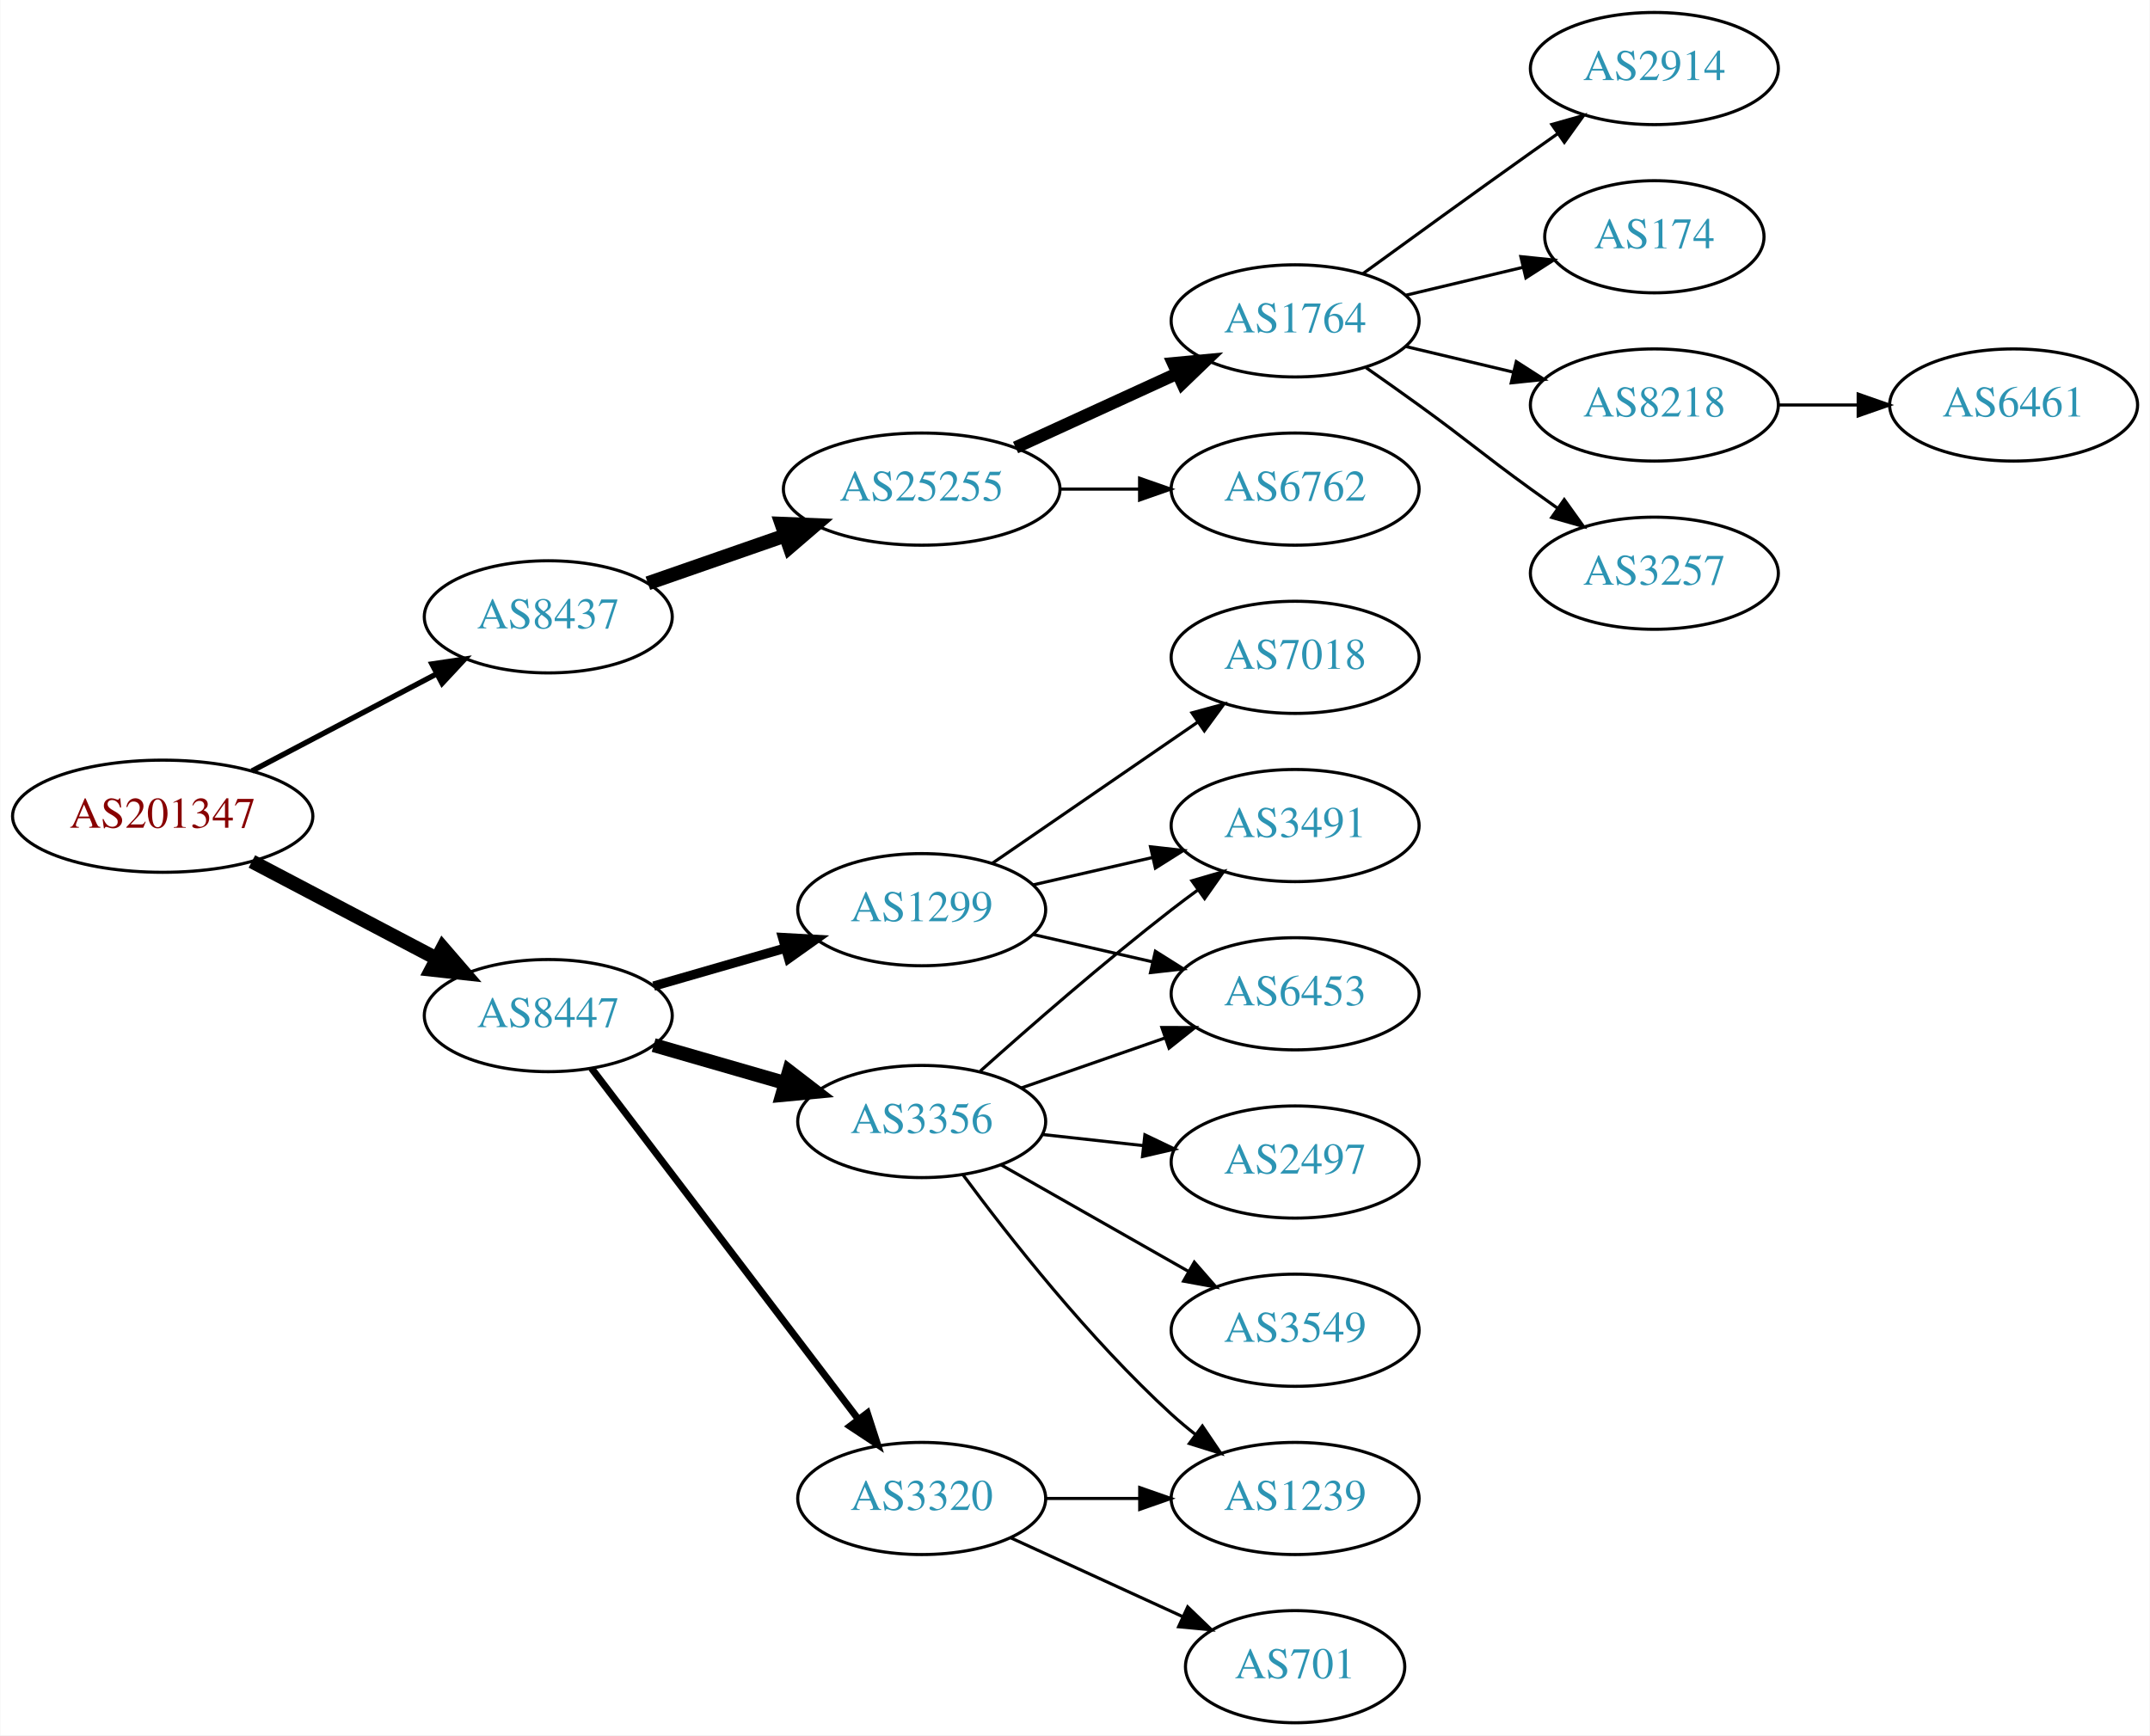
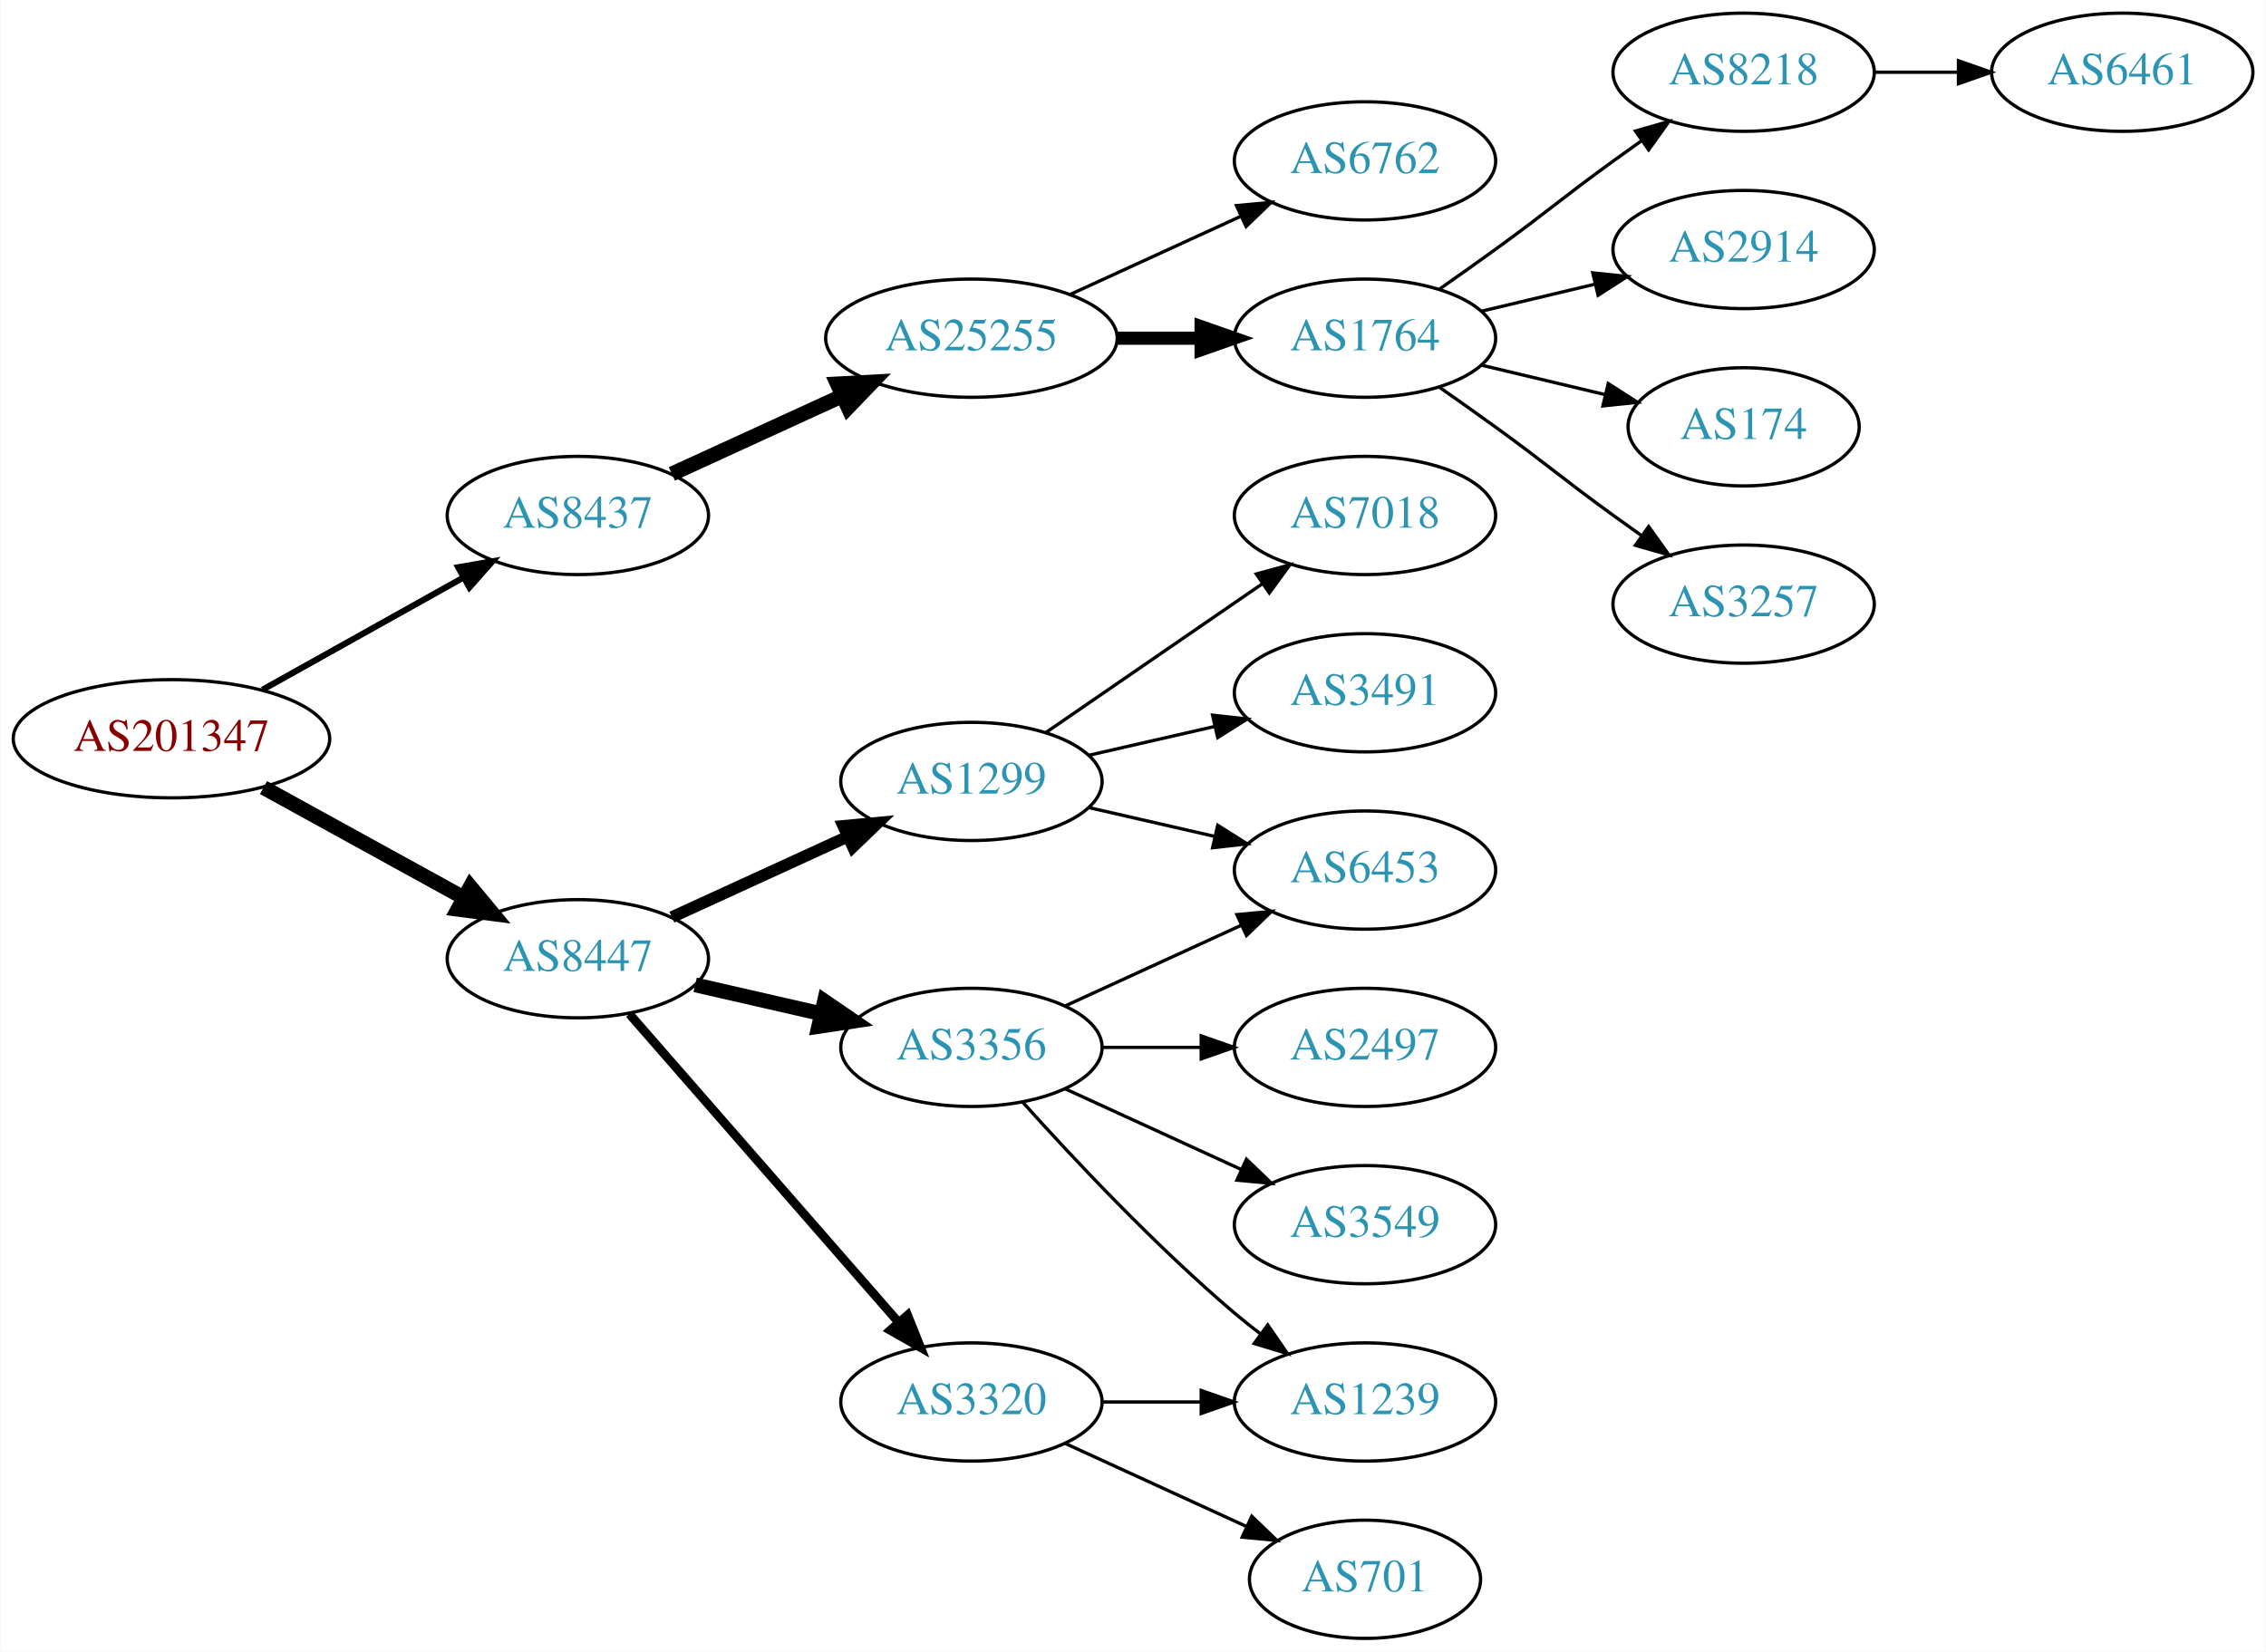
- <svg xmlns="http://www.w3.org/2000/svg" xmlns:xlink="http://www.w3.org/1999/xlink" width="690pt" height="557pt" viewBox="0.00 0.00 689.76 557.00">
-   <g id="graph0" class="graph" transform="scale(1 1) rotate(0) translate(4 553)">
-     <polygon fill="white" stroke="none" points="-4,4 -4,-553 685.755,-553 685.755,4 -4,4" />
+ <svg xmlns="http://www.w3.org/2000/svg" xmlns:xlink="http://www.w3.org/1999/xlink" width="690pt" height="503pt" viewBox="0.00 0.00 689.76 503.00">
+   <g id="graph0" class="graph" transform="scale(1 1) rotate(0) translate(4 499)">
+     <polygon fill="white" stroke="none" points="-4,4 -4,-499 685.755,-499 685.755,4 -4,4" />
    <g id="node1" class="node">
      <g id="a_node1">
        <a xlink:href="/asn/201347" xlink:title="AS201347 ~ Wolford AG [AT]">
-           <ellipse fill="#ffffff" stroke="black" cx="48.096" cy="-291" rx="48.192" ry="18" />
-           <text text-anchor="middle" x="48.096" y="-287.3" font-family="Times,serif" font-size="14.00" fill="#880000">AS201347</text>
+           <ellipse fill="#ffffff" stroke="black" cx="48.096" cy="-274" rx="48.192" ry="18" />
+           <text text-anchor="middle" x="48.096" y="-270.3" font-family="Times,serif" font-size="14.00" fill="#880000">AS201347</text>
        </a>
      </g>
    </g>
    <g id="node2" class="node">
      <g id="a_node2">
        <a xlink:href="/asn/8437" xlink:title="AS8437 ~ Hutchison Drei Austria GmbH [AT]">
-           <ellipse fill="#ffffff" stroke="black" cx="171.838" cy="-355" rx="39.794" ry="18" />
-           <text text-anchor="middle" x="171.838" y="-351.3" font-family="Times,serif" font-size="14.00" fill="#2c94b3">AS8437</text>
+           <ellipse fill="#ffffff" stroke="black" cx="171.838" cy="-342" rx="39.794" ry="18" />
+           <text text-anchor="middle" x="171.838" y="-338.3" font-family="Times,serif" font-size="14.00" fill="#2c94b3">AS8437</text>
        </a>
      </g>
    </g>
    <g id="edge1" class="edge">
-       <path fill="none" stroke="black" stroke-width="1.731" d="M76.721,-305.523C94.325,-314.777 117.281,-326.845 136.114,-336.746" />
-       <polygon fill="black" stroke="black" stroke-width="1.731" points="134.507,-339.855 144.987,-341.41 137.764,-333.659 134.507,-339.855" />
+       <path fill="none" stroke="black" stroke-width="1.875" d="M75.813,-288.923C93.819,-298.981 117.721,-312.331 137.048,-323.126" />
+       <polygon fill="black" stroke="black" stroke-width="1.875" points="135.407,-326.219 145.845,-328.04 138.821,-320.108 135.407,-326.219" />
    </g>
    <g id="node3" class="node">
      <g id="a_node3">
        <a xlink:href="/asn/8447" xlink:title="AS8447 ~ A1 Telekom Austria AG [AT]">
-           <ellipse fill="#ffffff" stroke="black" cx="171.838" cy="-227" rx="39.794" ry="18" />
-           <text text-anchor="middle" x="171.838" y="-223.3" font-family="Times,serif" font-size="14.00" fill="#2c94b3">AS8447</text>
+           <ellipse fill="#ffffff" stroke="black" cx="171.838" cy="-207" rx="39.794" ry="18" />
+           <text text-anchor="middle" x="171.838" y="-203.3" font-family="Times,serif" font-size="14.00" fill="#2c94b3">AS8447</text>
        </a>
      </g>
    </g>
    <g id="edge2" class="edge">
-       <path fill="none" stroke="black" stroke-width="4.5" d="M76.721,-276.477C94.325,-267.223 117.281,-255.155 136.114,-245.254" />
-       <polygon fill="black" stroke="black" stroke-width="4.5" points="137.968,-248.728 144.987,-240.59 134.303,-241.758 137.968,-248.728" />
+       <path fill="none" stroke="black" stroke-width="4.5" d="M76.114,-259.131C94.054,-249.258 117.746,-236.219 136.947,-225.652" />
+       <polygon fill="black" stroke="black" stroke-width="4.5" points="139.105,-228.958 145.968,-220.687 135.308,-222.059 139.105,-228.958" />
    </g>
    <g id="node4" class="node">
      <g id="a_node4">
        <a xlink:href="/asn/25255" xlink:title="AS25255 ~ ==&gt; TELE2 AUSTRIA &lt;== [AT]">
          <ellipse fill="#ffffff" stroke="black" cx="291.681" cy="-396" rx="44.393" ry="18" />
          <text text-anchor="middle" x="291.681" y="-392.3" font-family="Times,serif" font-size="14.00" fill="#2c94b3">AS25255</text>
        </a>
      </g>
    </g>
    <g id="edge3" class="edge">
-       <path fill="none" stroke="black" stroke-width="4.5" d="M203.8,-365.772C217.208,-370.437 233.131,-375.977 247.66,-381.032" />
-       <polygon fill="black" stroke="black" stroke-width="4.5" points="246.709,-384.87 257.448,-384.438 249.297,-377.433 246.709,-384.87" />
+       <path fill="none" stroke="black" stroke-width="4.5" d="M200.467,-354.661C215.965,-361.762 235.531,-370.728 252.478,-378.494" />
+       <polygon fill="black" stroke="black" stroke-width="4.5" points="250.849,-382.079 261.58,-382.665 254.13,-374.92 250.849,-382.079" />
    </g>
    <g id="node12" class="node">
      <g id="a_node12">
+         <a xlink:href="/asn/3356" xlink:title="AS3356 ~ Level 3 Parent, LLC [US]">
+           <ellipse fill="#ffffff" stroke="black" cx="291.681" cy="-180" rx="39.794" ry="18" />
+           <text text-anchor="middle" x="291.681" y="-176.3" font-family="Times,serif" font-size="14.00" fill="#2c94b3">AS3356</text>
+         </a>
+       </g>
+     </g>
+     <g id="edge11" class="edge">
+       <path fill="none" stroke="black" stroke-width="4.5" d="M207.557,-199.045C219.557,-196.296 233.178,-193.175 245.871,-190.267" />
+       <polygon fill="black" stroke="black" stroke-width="4.5" points="246.934,-194.063 255.802,-187.991 245.175,-186.387 246.934,-194.063" />
+     </g>
+     <g id="node13" class="node">
+       <g id="a_node13">
+         <a xlink:href="/asn/3320" xlink:title="AS3320 ~ DTAG [DE]">
+           <ellipse fill="#ffffff" stroke="black" cx="291.681" cy="-72" rx="39.794" ry="18" />
+           <text text-anchor="middle" x="291.681" y="-68.3" font-family="Times,serif" font-size="14.00" fill="#2c94b3">AS3320</text>
+         </a>
+       </g>
+     </g>
+     <g id="edge12" class="edge">
+       <path fill="none" stroke="black" stroke-width="2.7" d="M187.525,-190.175C208.101,-166.603 245.639,-123.6 269.312,-96.48" />
+       <polygon fill="black" stroke="black" stroke-width="2.7" points="272.24,-98.448 276.179,-88.613 266.966,-93.845 272.24,-98.448" />
+     </g>
+     <g id="node14" class="node">
+       <g id="a_node14">
        <a xlink:href="/asn/1299" xlink:title="AS1299 ~ Telia Carrier [EU]">
          <ellipse fill="#ffffff" stroke="black" cx="291.681" cy="-261" rx="39.794" ry="18" />
          <text text-anchor="middle" x="291.681" y="-257.3" font-family="Times,serif" font-size="14.00" fill="#2c94b3">AS1299</text>
        </a>
      </g>
    </g>
-     <g id="edge11" class="edge">
-       <path fill="none" stroke="black" stroke-width="3" d="M205.664,-236.471C218.706,-240.234 233.887,-244.614 247.781,-248.623" />
-       <polygon fill="black" stroke="black" stroke-width="3" points="247.044,-252.053 257.622,-251.462 248.984,-245.327 247.044,-252.053" />
-     </g>
-     <g id="node13" class="node">
-       <g id="a_node13">
-         <a xlink:href="/asn/3356" xlink:title="AS3356 ~ Level 3 Parent, LLC [US]">
-           <ellipse fill="#ffffff" stroke="black" cx="291.681" cy="-193" rx="39.794" ry="18" />
-           <text text-anchor="middle" x="291.681" y="-189.3" font-family="Times,serif" font-size="14.00" fill="#2c94b3">AS3356</text>
-         </a>
-       </g>
-     </g>
-     <g id="edge12" class="edge">
-       <path fill="none" stroke="black" stroke-width="4.5" d="M205.664,-217.529C218.706,-213.766 233.887,-209.386 247.781,-205.377" />
-       <polygon fill="black" stroke="black" stroke-width="4.5" points="249.106,-209.093 257.622,-202.538 246.922,-201.527 249.106,-209.093" />
-     </g>
-     <g id="node14" class="node">
-       <g id="a_node14">
-         <a xlink:href="/asn/3320" xlink:title="AS3320 ~ DTAG [DE]">
-           <ellipse fill="#ffffff" stroke="black" cx="291.681" cy="-72" rx="39.794" ry="18" />
-           <text text-anchor="middle" x="291.681" y="-68.3" font-family="Times,serif" font-size="14.00" fill="#2c94b3">AS3320</text>
-         </a>
-       </g>
-     </g>
    <g id="edge13" class="edge">
-       <path fill="none" stroke="black" stroke-width="2.25" d="M185.673,-210.117C206.373,-182.891 247.245,-129.131 271.441,-97.307" />
-       <polygon fill="black" stroke="black" stroke-width="2.25" points="274.235,-99.414 277.501,-89.335 268.663,-95.177 274.235,-99.414" />
+       <path fill="none" stroke="black" stroke-width="3.6" d="M200.467,-219.661C216.424,-226.973 236.694,-236.261 253.977,-244.181" />
+       <polygon fill="black" stroke="black" stroke-width="3.6" points="252.676,-247.435 263.225,-248.419 255.592,-241.071 252.676,-247.435" />
    </g>
    <g id="node5" class="node">
      <g id="a_node5">
        <a xlink:href="/asn/1764" xlink:title="AS1764 ~ NEXTLAYER-AS [AT]">
-           <ellipse fill="#ffffff" stroke="black" cx="411.523" cy="-450" rx="39.794" ry="18" />
-           <text text-anchor="middle" x="411.523" y="-446.3" font-family="Times,serif" font-size="14.00" fill="#2c94b3">AS1764</text>
+           <ellipse fill="#ffffff" stroke="black" cx="411.523" cy="-396" rx="39.794" ry="18" />
+           <text text-anchor="middle" x="411.523" y="-392.3" font-family="Times,serif" font-size="14.00" fill="#2c94b3">AS1764</text>
        </a>
      </g>
    </g>
    <g id="edge4" class="edge">
-       <path fill="none" stroke="black" stroke-width="4" d="M321.81,-409.348C337.421,-416.502 356.819,-425.391 373.491,-433.03" />
-       <polygon fill="black" stroke="black" stroke-width="4" points="372.394,-436.378 382.943,-437.362 375.31,-430.014 372.394,-436.378" />
+       <path fill="none" stroke="black" stroke-width="4" d="M335.892,-396C344.204,-396 352.967,-396 361.449,-396" />
+       <polygon fill="black" stroke="black" stroke-width="4" points="361.608,-399.5 371.608,-396 361.608,-392.5 361.608,-399.5" />
    </g>
    <g id="node6" class="node">
      <g id="a_node6">
        <a xlink:href="/asn/6762" xlink:title="AS6762 ~ TELECOM ITALIA SPARKLE S.p.A. [IT]">
-           <ellipse fill="#ffffff" stroke="black" cx="411.523" cy="-396" rx="39.794" ry="18" />
-           <text text-anchor="middle" x="411.523" y="-392.3" font-family="Times,serif" font-size="14.00" fill="#2c94b3">AS6762</text>
+           <ellipse fill="#ffffff" stroke="black" cx="411.523" cy="-450" rx="39.794" ry="18" />
+           <text text-anchor="middle" x="411.523" y="-446.3" font-family="Times,serif" font-size="14.00" fill="#2c94b3">AS6762</text>
        </a>
      </g>
    </g>
    <g id="edge5" class="edge">
-       <path fill="none" stroke="black" d="M335.892,-396C344.204,-396 352.967,-396 361.449,-396" />
-       <polygon fill="black" stroke="black" points="361.608,-399.5 371.608,-396 361.608,-392.5 361.608,-399.5" />
+       <path fill="none" stroke="black" d="M321.81,-409.348C337.421,-416.502 356.819,-425.391 373.491,-433.03" />
+       <polygon fill="black" stroke="black" points="372.394,-436.378 382.943,-437.362 375.31,-430.014 372.394,-436.378" />
    </g>
    <g id="node7" class="node">
      <g id="a_node7">
-         <a xlink:href="/asn/2914" xlink:title="AS2914 ~ NTT America, Inc. [US]">
-           <ellipse fill="#ffffff" stroke="black" cx="526.816" cy="-531" rx="39.794" ry="18" />
-           <text text-anchor="middle" x="526.816" y="-527.3" font-family="Times,serif" font-size="14.00" fill="#2c94b3">AS2914</text>
+         <a xlink:href="/asn/8218" xlink:title="AS8218 ~ legacy Neotelecoms [FR]">
+           <ellipse fill="#ffffff" stroke="black" cx="526.816" cy="-477" rx="39.794" ry="18" />
+           <text text-anchor="middle" x="526.816" y="-473.3" font-family="Times,serif" font-size="14.00" fill="#2c94b3">AS8218</text>
        </a>
      </g>
    </g>
    <g id="edge6" class="edge">
-       <path fill="none" stroke="black" d="M433.371,-465.222C448.305,-476.091 468.919,-491.025 487.17,-504 489.99,-506.005 492.933,-508.085 495.881,-510.159" />
-       <polygon fill="black" stroke="black" points="493.908,-513.05 504.106,-515.926 497.927,-507.319 493.908,-513.05" />
+       <path fill="none" stroke="black" d="M434.28,-411.009C439.815,-414.879 445.733,-419.064 451.17,-423 467.369,-434.729 470.97,-438.271 487.17,-450 489.973,-452.029 492.904,-454.125 495.845,-456.21" />
+       <polygon fill="black" stroke="black" points="493.867,-459.097 504.059,-461.991 497.896,-453.373 493.867,-459.097" />
    </g>
    <g id="node8" class="node">
      <g id="a_node8">
-         <a xlink:href="/asn/174" xlink:title="AS174 ~ Cogent Communications [US]">
-           <ellipse fill="#ffffff" stroke="black" cx="526.816" cy="-477" rx="35.194" ry="18" />
-           <text text-anchor="middle" x="526.816" y="-473.3" font-family="Times,serif" font-size="14.00" fill="#2c94b3">AS174</text>
+         <a xlink:href="/asn/2914" xlink:title="AS2914 ~ NTT America, Inc. [US]">
+           <ellipse fill="#ffffff" stroke="black" cx="526.816" cy="-423" rx="39.794" ry="18" />
+           <text text-anchor="middle" x="526.816" y="-419.3" font-family="Times,serif" font-size="14.00" fill="#2c94b3">AS2914</text>
        </a>
      </g>
    </g>
    <g id="edge7" class="edge">
-       <path fill="none" stroke="black" d="M447.13,-458.248C458.925,-461.058 472.229,-464.229 484.497,-467.153" />
-       <polygon fill="black" stroke="black" points="483.963,-470.624 494.502,-469.537 485.586,-463.814 483.963,-470.624" />
+       <path fill="none" stroke="black" d="M447.13,-404.248C458.002,-406.838 470.156,-409.735 481.598,-412.462" />
+       <polygon fill="black" stroke="black" points="480.882,-415.889 491.421,-414.803 482.505,-409.08 480.882,-415.889" />
    </g>
    <g id="node9" class="node">
      <g id="a_node9">
-         <a xlink:href="/asn/8218" xlink:title="AS8218 ~ legacy Neotelecoms [FR]">
-           <ellipse fill="#ffffff" stroke="black" cx="526.816" cy="-423" rx="39.794" ry="18" />
-           <text text-anchor="middle" x="526.816" y="-419.3" font-family="Times,serif" font-size="14.00" fill="#2c94b3">AS8218</text>
+         <a xlink:href="/asn/174" xlink:title="AS174 ~ Cogent Communications [US]">
+           <ellipse fill="#ffffff" stroke="black" cx="526.816" cy="-369" rx="35.194" ry="18" />
+           <text text-anchor="middle" x="526.816" y="-365.3" font-family="Times,serif" font-size="14.00" fill="#2c94b3">AS174</text>
        </a>
      </g>
    </g>
    <g id="edge8" class="edge">
-       <path fill="none" stroke="black" d="M447.13,-441.752C458.002,-439.162 470.156,-436.265 481.598,-433.538" />
-       <polygon fill="black" stroke="black" points="482.505,-436.92 491.421,-431.197 480.882,-430.111 482.505,-436.92" />
+       <path fill="none" stroke="black" d="M447.13,-387.752C458.925,-384.942 472.229,-381.771 484.497,-378.847" />
+       <polygon fill="black" stroke="black" points="485.586,-382.186 494.502,-376.463 483.963,-375.376 485.586,-382.186" />
    </g>
    <g id="node10" class="node">
      <g id="a_node10">
        <a xlink:href="/asn/3257" xlink:title="AS3257 ~ GTT [DE]">
-           <ellipse fill="#ffffff" stroke="black" cx="526.816" cy="-369" rx="39.794" ry="18" />
-           <text text-anchor="middle" x="526.816" y="-365.3" font-family="Times,serif" font-size="14.00" fill="#2c94b3">AS3257</text>
+           <ellipse fill="#ffffff" stroke="black" cx="526.816" cy="-315" rx="39.794" ry="18" />
+           <text text-anchor="middle" x="526.816" y="-311.3" font-family="Times,serif" font-size="14.00" fill="#2c94b3">AS3257</text>
        </a>
      </g>
    </g>
    <g id="edge9" class="edge">
-       <path fill="none" stroke="black" d="M434.28,-434.991C439.815,-431.121 445.733,-426.936 451.17,-423 467.369,-411.271 470.97,-407.729 487.17,-396 489.973,-393.971 492.904,-391.875 495.845,-389.79" />
-       <polygon fill="black" stroke="black" points="497.896,-392.627 504.059,-384.009 493.867,-386.903 497.896,-392.627" />
+       <path fill="none" stroke="black" d="M434.28,-380.991C439.815,-377.121 445.733,-372.936 451.17,-369 467.369,-357.271 470.97,-353.729 487.17,-342 489.973,-339.971 492.904,-337.875 495.845,-335.79" />
+       <polygon fill="black" stroke="black" points="497.896,-338.627 504.059,-330.009 493.867,-332.903 497.896,-338.627" />
    </g>
    <g id="node11" class="node">
      <g id="a_node11">
        <a xlink:href="/asn/6461" xlink:title="AS6461 ~ Zayo Bandwidth [US]">
-           <ellipse fill="#ffffff" stroke="black" cx="642.109" cy="-423" rx="39.794" ry="18" />
-           <text text-anchor="middle" x="642.109" y="-419.3" font-family="Times,serif" font-size="14.00" fill="#2c94b3">AS6461</text>
+           <ellipse fill="#ffffff" stroke="black" cx="642.109" cy="-477" rx="39.794" ry="18" />
+           <text text-anchor="middle" x="642.109" y="-473.3" font-family="Times,serif" font-size="14.00" fill="#2c94b3">AS6461</text>
        </a>
      </g>
    </g>
    <g id="edge10" class="edge">
-       <path fill="none" stroke="black" d="M566.488,-423C574.691,-423 583.455,-423 591.987,-423" />
-       <polygon fill="black" stroke="black" points="592.227,-426.5 602.226,-423 592.226,-419.5 592.227,-426.5" />
+       <path fill="none" stroke="black" d="M566.488,-477C574.691,-477 583.455,-477 591.987,-477" />
+       <polygon fill="black" stroke="black" points="592.227,-480.5 602.226,-477 592.226,-473.5 592.227,-480.5" />
    </g>
    <g id="node15" class="node">
      <g id="a_node15">
+         <a xlink:href="/asn/1239" xlink:title="AS1239 ~ Sprint [US]">
+           <ellipse fill="#ffffff" stroke="black" cx="411.523" cy="-72" rx="39.794" ry="18" />
+           <text text-anchor="middle" x="411.523" y="-68.3" font-family="Times,serif" font-size="14.00" fill="#2c94b3">AS1239</text>
+         </a>
+       </g>
+     </g>
+     <g id="edge14" class="edge">
+       <path fill="none" stroke="black" d="M307.327,-163.275C322.627,-146.235 347.725,-119.477 371.877,-99 374.374,-96.883 377.034,-94.768 379.746,-92.707" />
+       <polygon fill="black" stroke="black" points="381.912,-95.459 387.922,-86.734 377.782,-89.806 381.912,-95.459" />
+     </g>
+     <g id="node16" class="node">
+       <g id="a_node16">
+         <a xlink:href="/asn/2497" xlink:title="AS2497 ~ Internet Initiative Japan Inc. [JP]">
+           <ellipse fill="#ffffff" stroke="black" cx="411.523" cy="-180" rx="39.794" ry="18" />
+           <text text-anchor="middle" x="411.523" y="-176.3" font-family="Times,serif" font-size="14.00" fill="#2c94b3">AS2497</text>
+         </a>
+       </g>
+     </g>
+     <g id="edge15" class="edge">
+       <path fill="none" stroke="black" d="M331.593,-180C341.146,-180 351.496,-180 361.459,-180" />
+       <polygon fill="black" stroke="black" points="361.651,-183.5 371.651,-180 361.651,-176.5 361.651,-183.5" />
+     </g>
+     <g id="node17" class="node">
+       <g id="a_node17">
+         <a xlink:href="/asn/6453" xlink:title="AS6453 ~ TATA COMMUNICATIONS (AMERICA) INC [US]">
+           <ellipse fill="#ffffff" stroke="black" cx="411.523" cy="-234" rx="39.794" ry="18" />
+           <text text-anchor="middle" x="411.523" y="-230.3" font-family="Times,serif" font-size="14.00" fill="#2c94b3">AS6453</text>
+         </a>
+       </g>
+     </g>
+     <g id="edge16" class="edge">
+       <path fill="none" stroke="black" d="M320.309,-192.661C336.266,-199.973 356.537,-209.261 373.82,-217.181" />
+       <polygon fill="black" stroke="black" points="372.518,-220.435 383.067,-221.419 375.434,-214.071 372.518,-220.435" />
+     </g>
+     <g id="node18" class="node">
+       <g id="a_node18">
+         <a xlink:href="/asn/3549" xlink:title="AS3549 ~ Level 3 Parent, LLC [US]">
+           <ellipse fill="#ffffff" stroke="black" cx="411.523" cy="-126" rx="39.794" ry="18" />
+           <text text-anchor="middle" x="411.523" y="-122.3" font-family="Times,serif" font-size="14.00" fill="#2c94b3">AS3549</text>
+         </a>
+       </g>
+     </g>
+     <g id="edge17" class="edge">
+       <path fill="none" stroke="black" d="M320.309,-167.339C336.266,-160.027 356.537,-150.739 373.82,-142.819" />
+       <polygon fill="black" stroke="black" points="375.434,-145.929 383.067,-138.581 372.518,-139.565 375.434,-145.929" />
+     </g>
+     <g id="edge18" class="edge">
+       <path fill="none" stroke="black" d="M331.593,-72C341.146,-72 351.496,-72 361.459,-72" />
+       <polygon fill="black" stroke="black" points="361.651,-75.5 371.651,-72 361.651,-68.5 361.651,-75.5" />
+     </g>
+     <g id="node19" class="node">
+       <g id="a_node19">
+         <a xlink:href="/asn/701" xlink:title="AS701 ~ UUNET [US]">
+           <ellipse fill="#ffffff" stroke="black" cx="411.523" cy="-18" rx="35.194" ry="18" />
+           <text text-anchor="middle" x="411.523" y="-14.3" font-family="Times,serif" font-size="14.00" fill="#2c94b3">AS701</text>
+         </a>
+       </g>
+     </g>
+     <g id="edge19" class="edge">
+       <path fill="none" stroke="black" d="M320.309,-59.339C336.726,-51.817 357.707,-42.202 375.304,-34.139" />
+       <polygon fill="black" stroke="black" points="377.048,-37.189 384.681,-29.842 374.132,-30.826 377.048,-37.189" />
+     </g>
+     <g id="edge21" class="edge">
+       <path fill="none" stroke="black" d="M327.4,-253.045C339.4,-250.296 353.021,-247.175 365.713,-244.267" />
+       <polygon fill="black" stroke="black" points="366.679,-247.636 375.645,-241.991 365.116,-240.813 366.679,-247.636" />
+     </g>
+     <g id="node20" class="node">
+       <g id="a_node20">
        <a xlink:href="/asn/3491" xlink:title="AS3491 ~ PCCW Global, Inc. [US]">
          <ellipse fill="#ffffff" stroke="black" cx="411.523" cy="-288" rx="39.794" ry="18" />
          <text text-anchor="middle" x="411.523" y="-284.3" font-family="Times,serif" font-size="14.00" fill="#2c94b3">AS3491</text>
        </a>
      </g>
    </g>
-     <g id="edge14" class="edge">
+     <g id="edge20" class="edge">
      <path fill="none" stroke="black" d="M327.4,-268.955C339.4,-271.704 353.021,-274.825 365.713,-277.733" />
      <polygon fill="black" stroke="black" points="365.116,-281.187 375.645,-280.009 366.679,-274.364 365.116,-281.187" />
    </g>
-     <g id="node16" class="node">
-       <g id="a_node16">
-         <a xlink:href="/asn/6453" xlink:title="AS6453 ~ TATA COMMUNICATIONS (AMERICA) INC [US]">
-           <ellipse fill="#ffffff" stroke="black" cx="411.523" cy="-234" rx="39.794" ry="18" />
-           <text text-anchor="middle" x="411.523" y="-230.3" font-family="Times,serif" font-size="14.00" fill="#2c94b3">AS6453</text>
-         </a>
-       </g>
-     </g>
-     <g id="edge15" class="edge">
-       <path fill="none" stroke="black" d="M327.4,-253.045C339.4,-250.296 353.021,-247.175 365.713,-244.267" />
-       <polygon fill="black" stroke="black" points="366.679,-247.636 375.645,-241.991 365.116,-240.813 366.679,-247.636" />
-     </g>
-     <g id="node17" class="node">
-       <g id="a_node17">
+     <g id="node21" class="node">
+       <g id="a_node21">
        <a xlink:href="/asn/7018" xlink:title="AS7018 ~ AT&amp;T Services, Inc. [US]">
          <ellipse fill="#ffffff" stroke="black" cx="411.523" cy="-342" rx="39.794" ry="18" />
          <text text-anchor="middle" x="411.523" y="-338.3" font-family="Times,serif" font-size="14.00" fill="#2c94b3">AS7018</text>
        </a>
      </g>
    </g>
-     <g id="edge16" class="edge">
+     <g id="edge22" class="edge">
      <path fill="none" stroke="black" d="M314.295,-275.857C332.783,-288.565 359.597,-306.995 380.227,-321.175" />
      <polygon fill="black" stroke="black" points="378.423,-324.183 388.647,-326.963 382.388,-318.414 378.423,-324.183" />
    </g>
-     <g id="edge20" class="edge">
-       <path fill="none" stroke="black" d="M310.495,-209.191C326.271,-223.311 350.11,-244.119 371.877,-261 374.611,-263.121 377.497,-265.278 380.409,-267.401" />
-       <polygon fill="black" stroke="black" points="378.41,-270.274 388.582,-273.236 382.477,-264.577 378.41,-270.274" />
-     </g>
-     <g id="edge18" class="edge">
-       <path fill="none" stroke="black" d="M323.642,-203.772C337.739,-208.677 354.615,-214.548 369.729,-219.807" />
-       <polygon fill="black" stroke="black" points="368.764,-223.177 379.359,-223.157 371.064,-216.566 368.764,-223.177" />
-     </g>
-     <g id="node18" class="node">
-       <g id="a_node18">
-         <a xlink:href="/asn/2497" xlink:title="AS2497 ~ Internet Initiative Japan Inc. [JP]">
-           <ellipse fill="#ffffff" stroke="black" cx="411.523" cy="-180" rx="39.794" ry="18" />
-           <text text-anchor="middle" x="411.523" y="-176.3" font-family="Times,serif" font-size="14.00" fill="#2c94b3">AS2497</text>
-         </a>
-       </g>
-     </g>
-     <g id="edge17" class="edge">
-       <path fill="none" stroke="black" d="M330.291,-188.851C340.602,-187.713 351.919,-186.465 362.719,-185.274" />
-       <polygon fill="black" stroke="black" points="363.31,-188.73 372.866,-184.154 362.543,-181.772 363.31,-188.73" />
-     </g>
-     <g id="node19" class="node">
-       <g id="a_node19">
-         <a xlink:href="/asn/3549" xlink:title="AS3549 ~ Level 3 Parent, LLC [US]">
-           <ellipse fill="#ffffff" stroke="black" cx="411.523" cy="-126" rx="39.794" ry="18" />
-           <text text-anchor="middle" x="411.523" y="-122.3" font-family="Times,serif" font-size="14.00" fill="#2c94b3">AS3549</text>
-         </a>
-       </g>
-     </g>
-     <g id="edge19" class="edge">
-       <path fill="none" stroke="black" d="M317.098,-179.118C334.557,-169.191 358.258,-155.716 377.418,-144.822" />
-       <polygon fill="black" stroke="black" points="379.174,-147.85 386.137,-139.865 375.714,-141.765 379.174,-147.85" />
-     </g>
-     <g id="node20" class="node">
-       <g id="a_node20">
-         <a xlink:href="/asn/1239" xlink:title="AS1239 ~ Sprint [US]">
-           <ellipse fill="#ffffff" stroke="black" cx="411.523" cy="-72" rx="39.794" ry="18" />
-           <text text-anchor="middle" x="411.523" y="-68.3" font-family="Times,serif" font-size="14.00" fill="#2c94b3">AS1239</text>
-         </a>
-       </g>
-     </g>
-     <g id="edge21" class="edge">
-       <path fill="none" stroke="black" d="M304.938,-175.886C319.573,-156.106 345.408,-123.18 371.877,-99 374.294,-96.792 376.899,-94.615 379.575,-92.513" />
-       <polygon fill="black" stroke="black" points="381.758,-95.251 387.695,-86.476 377.581,-89.633 381.758,-95.251" />
-     </g>
-     <g id="edge22" class="edge">
-       <path fill="none" stroke="black" d="M331.593,-72C341.146,-72 351.496,-72 361.459,-72" />
-       <polygon fill="black" stroke="black" points="361.651,-75.5 371.651,-72 361.651,-68.5 361.651,-75.5" />
-     </g>
-     <g id="node21" class="node">
-       <g id="a_node21">
-         <a xlink:href="/asn/701" xlink:title="AS701 ~ UUNET [US]">
-           <ellipse fill="#ffffff" stroke="black" cx="411.523" cy="-18" rx="35.194" ry="18" />
-           <text text-anchor="middle" x="411.523" y="-14.3" font-family="Times,serif" font-size="14.00" fill="#2c94b3">AS701</text>
-         </a>
-       </g>
-     </g>
-     <g id="edge23" class="edge">
-       <path fill="none" stroke="black" d="M320.309,-59.339C336.726,-51.817 357.707,-42.202 375.304,-34.139" />
-       <polygon fill="black" stroke="black" points="377.048,-37.189 384.681,-29.842 374.132,-30.826 377.048,-37.189" />
-     </g>
  </g>
</svg>
